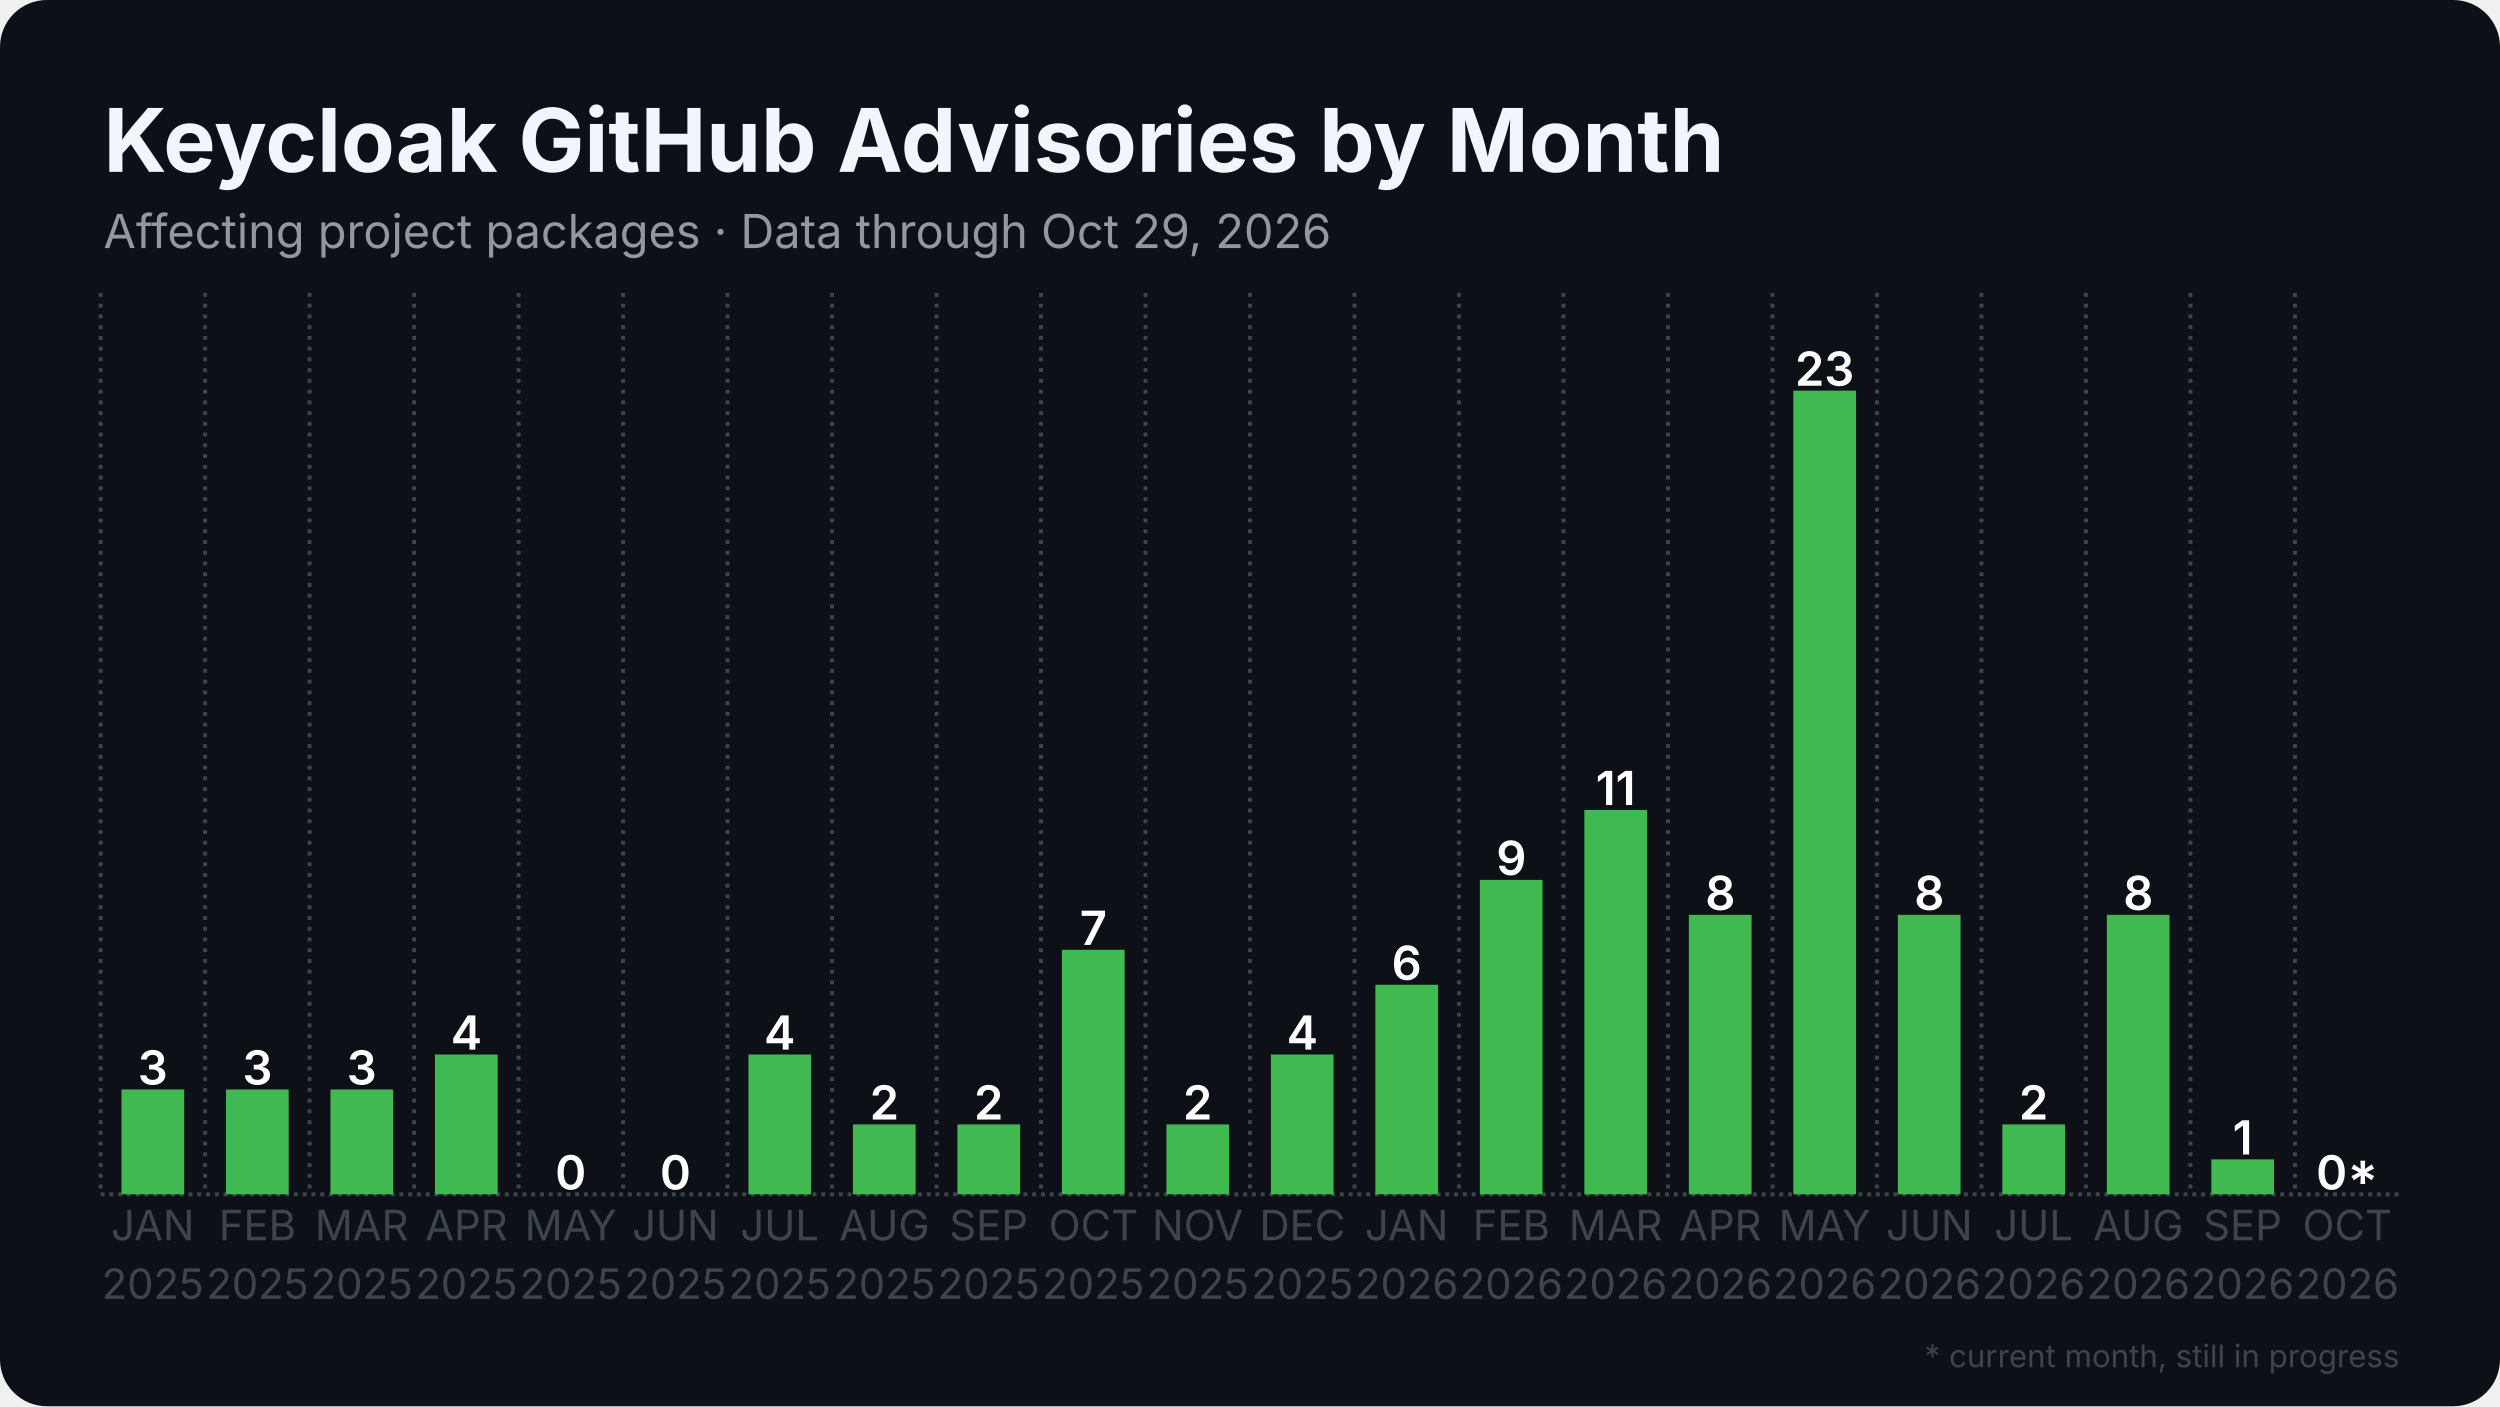
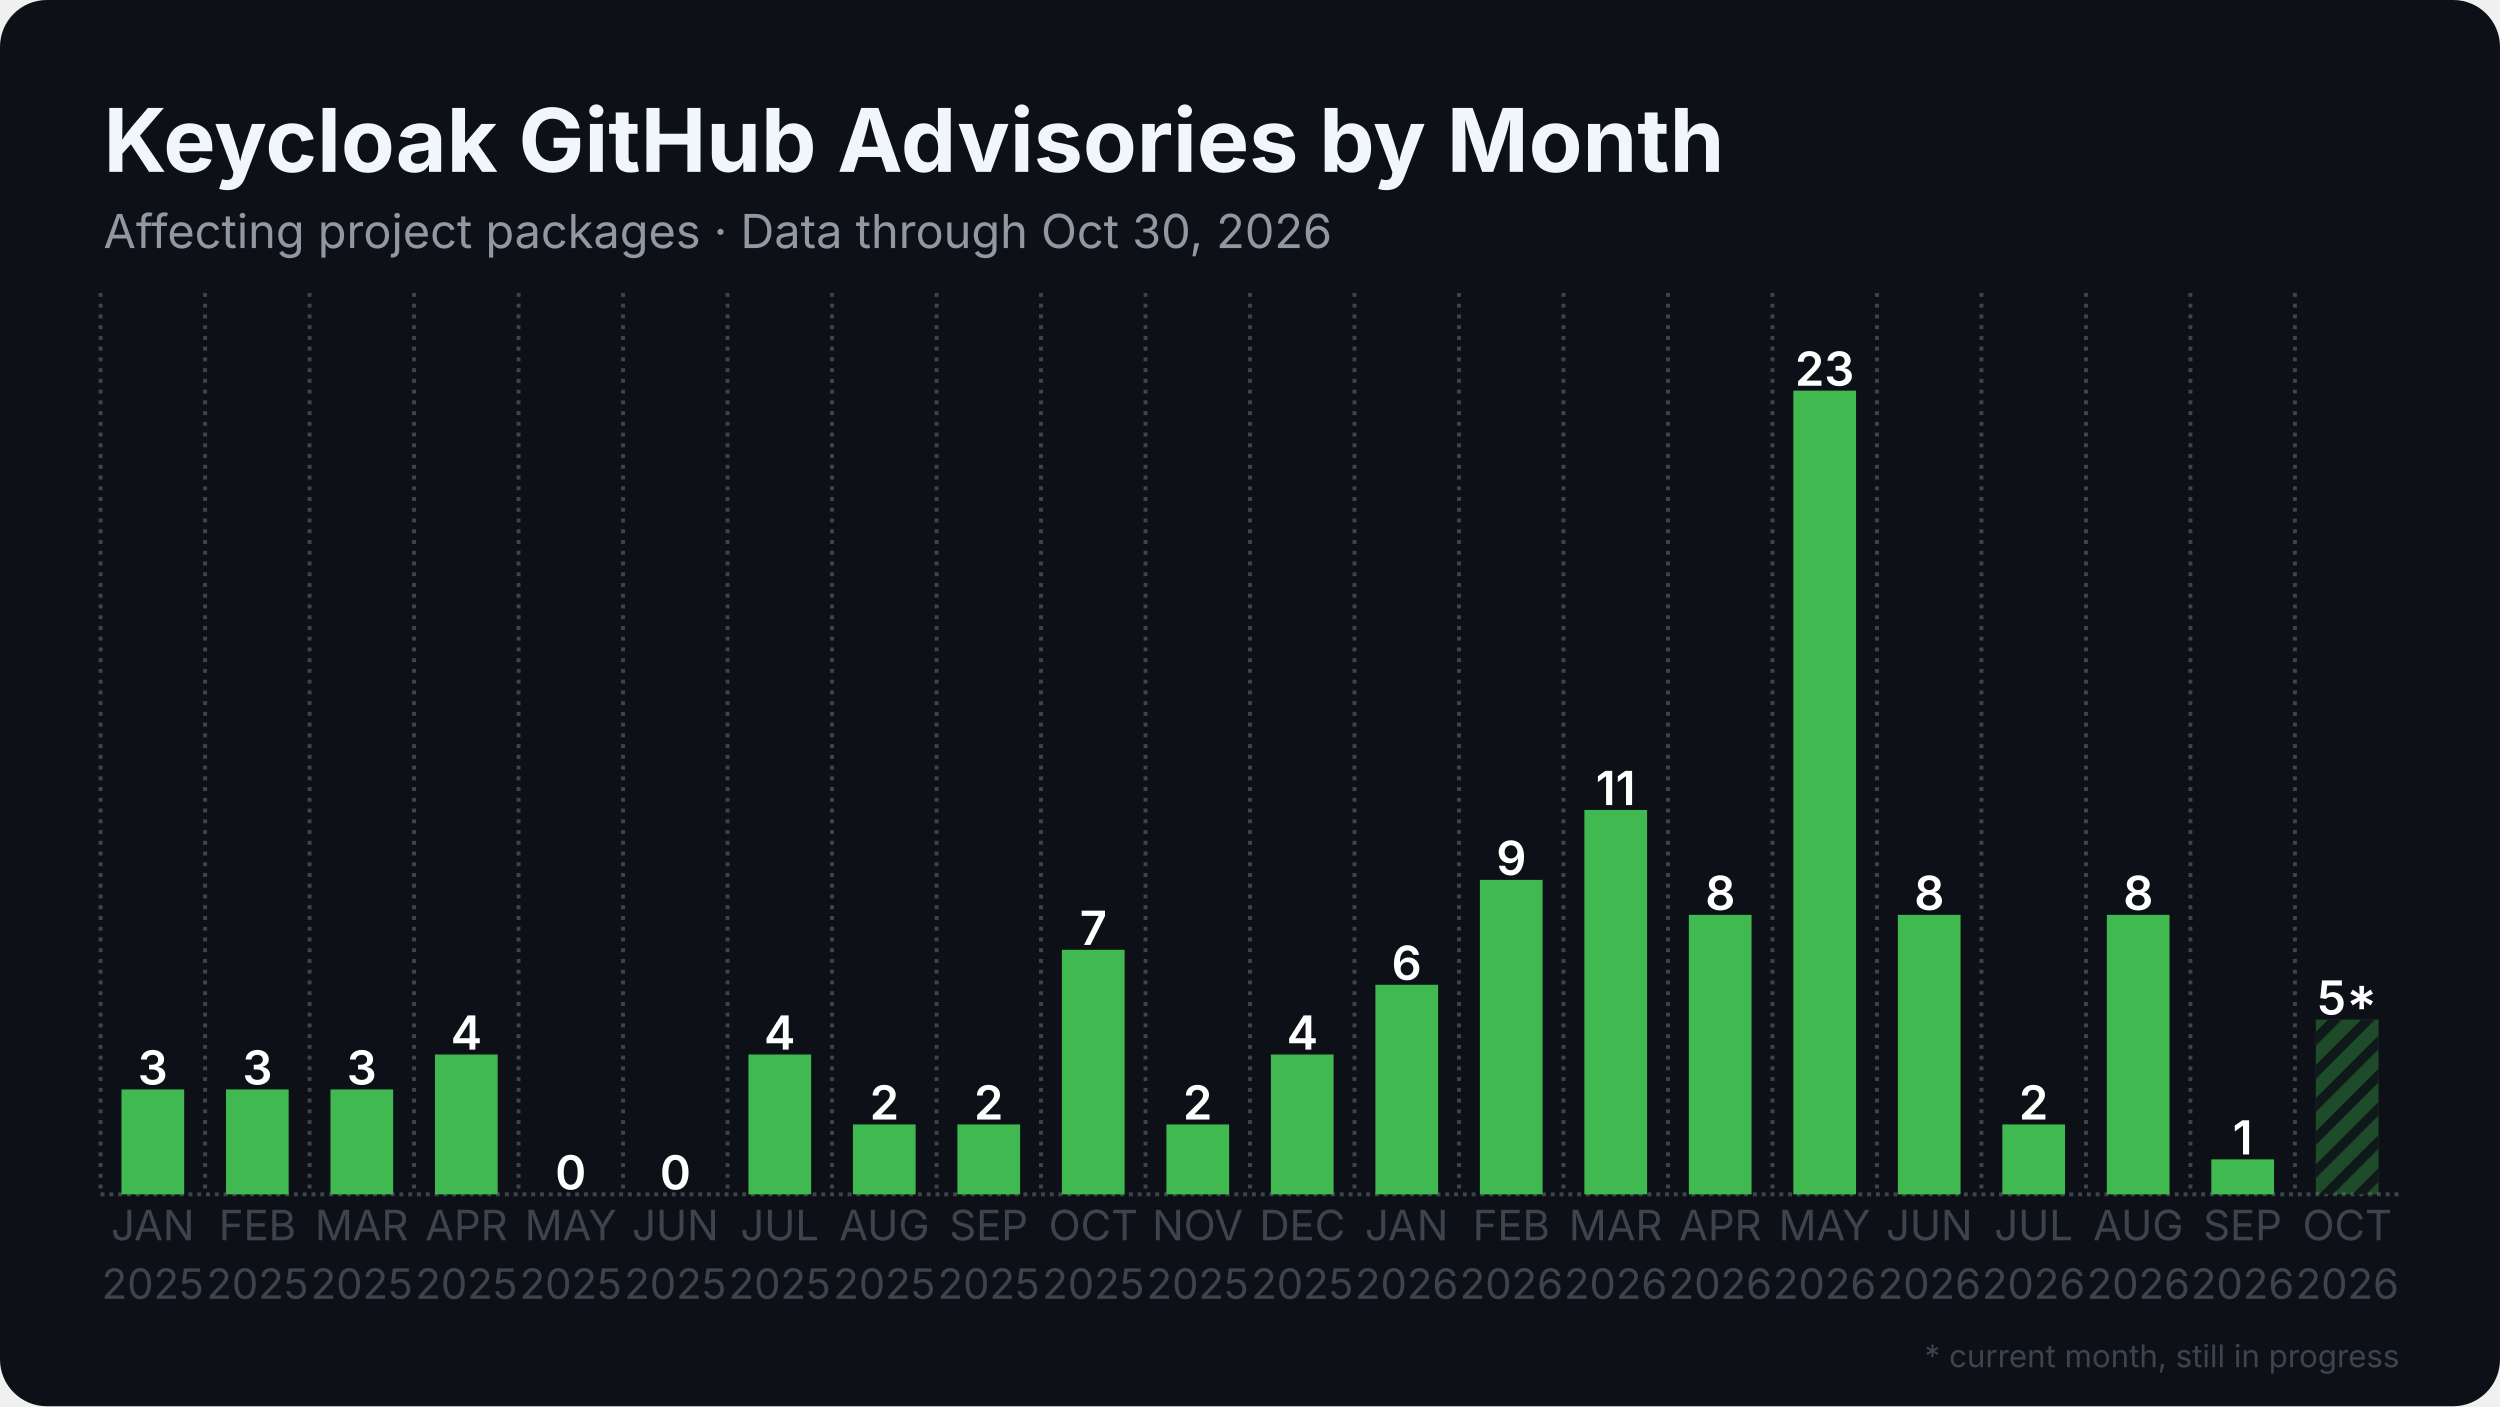
<svg xmlns="http://www.w3.org/2000/svg" width="1280" height="720" viewBox="0 0 1280 720">
  <rect width="1280" height="720" rx="24" fill="#0d1117" />
  <defs>
    <pattern id="stripes" width="12" height="12" patternUnits="userSpaceOnUse" patternTransform="rotate(45)">
      <rect width="12" height="12" fill="none" />
      <rect width="5" height="12" fill="#0d1117" opacity="0.85" />
    </pattern>
  </defs>
  <line x1="51.5" y1="611.5" x2="1228.5" y2="611.5" stroke="#3d444d" stroke-width="2" stroke-dasharray="2 2.5" />
  <line x1="51.5" y1="150.0" x2="51.5" y2="611.5" stroke="#3d444d" stroke-width="2" stroke-dasharray="2 3.5" />
  <line x1="105.0" y1="150.0" x2="105.0" y2="611.5" stroke="#3d444d" stroke-width="2" stroke-dasharray="2 3.5" />
  <line x1="158.5" y1="150.0" x2="158.5" y2="611.5" stroke="#3d444d" stroke-width="2" stroke-dasharray="2 3.5" />
  <line x1="212.0" y1="150.0" x2="212.0" y2="611.5" stroke="#3d444d" stroke-width="2" stroke-dasharray="2 3.5" />
  <line x1="265.5" y1="150.0" x2="265.5" y2="611.5" stroke="#3d444d" stroke-width="2" stroke-dasharray="2 3.5" />
  <line x1="319.0" y1="150.0" x2="319.0" y2="611.5" stroke="#3d444d" stroke-width="2" stroke-dasharray="2 3.5" />
  <line x1="372.5" y1="150.0" x2="372.5" y2="611.5" stroke="#3d444d" stroke-width="2" stroke-dasharray="2 3.5" />
  <line x1="426.0" y1="150.0" x2="426.0" y2="611.5" stroke="#3d444d" stroke-width="2" stroke-dasharray="2 3.5" />
  <line x1="479.5" y1="150.0" x2="479.5" y2="611.5" stroke="#3d444d" stroke-width="2" stroke-dasharray="2 3.5" />
  <line x1="533.0" y1="150.0" x2="533.0" y2="611.5" stroke="#3d444d" stroke-width="2" stroke-dasharray="2 3.5" />
  <line x1="586.5" y1="150.0" x2="586.5" y2="611.5" stroke="#3d444d" stroke-width="2" stroke-dasharray="2 3.5" />
  <line x1="640.0" y1="150.0" x2="640.0" y2="611.5" stroke="#3d444d" stroke-width="2" stroke-dasharray="2 3.5" />
  <line x1="693.5" y1="150.0" x2="693.5" y2="611.5" stroke="#3d444d" stroke-width="2" stroke-dasharray="2 3.5" />
  <line x1="747.0" y1="150.0" x2="747.0" y2="611.5" stroke="#3d444d" stroke-width="2" stroke-dasharray="2 3.5" />
  <line x1="800.5" y1="150.0" x2="800.5" y2="611.5" stroke="#3d444d" stroke-width="2" stroke-dasharray="2 3.5" />
  <line x1="854.0" y1="150.0" x2="854.0" y2="611.5" stroke="#3d444d" stroke-width="2" stroke-dasharray="2 3.5" />
  <line x1="907.5" y1="150.0" x2="907.5" y2="611.5" stroke="#3d444d" stroke-width="2" stroke-dasharray="2 3.5" />
  <line x1="961.0" y1="150.0" x2="961.0" y2="611.5" stroke="#3d444d" stroke-width="2" stroke-dasharray="2 3.5" />
  <line x1="1014.5" y1="150.0" x2="1014.5" y2="611.5" stroke="#3d444d" stroke-width="2" stroke-dasharray="2 3.5" />
  <line x1="1068.0" y1="150.0" x2="1068.0" y2="611.5" stroke="#3d444d" stroke-width="2" stroke-dasharray="2 3.5" />
  <line x1="1121.5" y1="150.0" x2="1121.5" y2="611.5" stroke="#3d444d" stroke-width="2" stroke-dasharray="2 3.5" />
  <line x1="1175.0" y1="150.0" x2="1175.0" y2="611.5" stroke="#3d444d" stroke-width="2" stroke-dasharray="2 3.5" />
  <rect x="62.2" y="557.8" width="32.1" height="53.7" fill="#3fb950" />
  <text x="78.2" y="555.3" text-anchor="middle" font-family="Inter, Segoe UI, Helvetica, Arial, sans-serif" font-size="24.1" font-weight="600" fill="#ffffff">3</text>
  <rect x="115.7" y="557.8" width="32.1" height="53.7" fill="#3fb950" />
  <text x="131.8" y="555.3" text-anchor="middle" font-family="Inter, Segoe UI, Helvetica, Arial, sans-serif" font-size="24.1" font-weight="600" fill="#ffffff">3</text>
  <rect x="169.2" y="557.8" width="32.1" height="53.7" fill="#3fb950" />
  <text x="185.2" y="555.3" text-anchor="middle" font-family="Inter, Segoe UI, Helvetica, Arial, sans-serif" font-size="24.1" font-weight="600" fill="#ffffff">3</text>
  <rect x="222.7" y="539.9" width="32.1" height="71.6" fill="#3fb950" />
  <text x="238.8" y="537.4" text-anchor="middle" font-family="Inter, Segoe UI, Helvetica, Arial, sans-serif" font-size="24.1" font-weight="600" fill="#ffffff">4</text>
  <rect x="276.2" y="611.5" width="32.1" height="0.0" fill="#3fb950" />
  <text x="292.2" y="609.0" text-anchor="middle" font-family="Inter, Segoe UI, Helvetica, Arial, sans-serif" font-size="24.1" font-weight="600" fill="#ffffff">0</text>
  <rect x="329.7" y="611.5" width="32.1" height="0.0" fill="#3fb950" />
  <text x="345.8" y="609.0" text-anchor="middle" font-family="Inter, Segoe UI, Helvetica, Arial, sans-serif" font-size="24.1" font-weight="600" fill="#ffffff">0</text>
  <rect x="383.2" y="539.9" width="32.1" height="71.6" fill="#3fb950" />
  <text x="399.2" y="537.4" text-anchor="middle" font-family="Inter, Segoe UI, Helvetica, Arial, sans-serif" font-size="24.1" font-weight="600" fill="#ffffff">4</text>
  <rect x="436.7" y="575.7" width="32.1" height="35.8" fill="#3fb950" />
  <text x="452.8" y="573.2" text-anchor="middle" font-family="Inter, Segoe UI, Helvetica, Arial, sans-serif" font-size="24.1" font-weight="600" fill="#ffffff">2</text>
  <rect x="490.2" y="575.7" width="32.1" height="35.8" fill="#3fb950" />
  <text x="506.2" y="573.2" text-anchor="middle" font-family="Inter, Segoe UI, Helvetica, Arial, sans-serif" font-size="24.1" font-weight="600" fill="#ffffff">2</text>
  <rect x="543.7" y="486.3" width="32.1" height="125.2" fill="#3fb950" />
  <text x="559.8" y="483.8" text-anchor="middle" font-family="Inter, Segoe UI, Helvetica, Arial, sans-serif" font-size="24.1" font-weight="600" fill="#ffffff">7</text>
  <rect x="597.2" y="575.7" width="32.1" height="35.8" fill="#3fb950" />
  <text x="613.2" y="573.2" text-anchor="middle" font-family="Inter, Segoe UI, Helvetica, Arial, sans-serif" font-size="24.1" font-weight="600" fill="#ffffff">2</text>
  <rect x="650.7" y="539.9" width="32.1" height="71.6" fill="#3fb950" />
  <text x="666.8" y="537.4" text-anchor="middle" font-family="Inter, Segoe UI, Helvetica, Arial, sans-serif" font-size="24.1" font-weight="600" fill="#ffffff">4</text>
  <rect x="704.2" y="504.2" width="32.1" height="107.3" fill="#3fb950" />
  <text x="720.2" y="501.7" text-anchor="middle" font-family="Inter, Segoe UI, Helvetica, Arial, sans-serif" font-size="24.1" font-weight="600" fill="#ffffff">6</text>
  <rect x="757.7" y="450.5" width="32.1" height="161.0" fill="#3fb950" />
  <text x="773.8" y="448.0" text-anchor="middle" font-family="Inter, Segoe UI, Helvetica, Arial, sans-serif" font-size="24.1" font-weight="600" fill="#ffffff">9</text>
  <rect x="811.2" y="414.7" width="32.1" height="196.8" fill="#3fb950" />
  <text x="827.2" y="412.2" text-anchor="middle" font-family="Inter, Segoe UI, Helvetica, Arial, sans-serif" font-size="24.1" font-weight="600" fill="#ffffff">11</text>
  <rect x="864.7" y="468.4" width="32.1" height="143.1" fill="#3fb950" />
  <text x="880.8" y="465.9" text-anchor="middle" font-family="Inter, Segoe UI, Helvetica, Arial, sans-serif" font-size="24.1" font-weight="600" fill="#ffffff">8</text>
  <rect x="918.2" y="200.0" width="32.1" height="411.5" fill="#3fb950" />
  <text x="934.2" y="197.5" text-anchor="middle" font-family="Inter, Segoe UI, Helvetica, Arial, sans-serif" font-size="24.1" font-weight="600" fill="#ffffff">23</text>
  <rect x="971.7" y="468.4" width="32.1" height="143.1" fill="#3fb950" />
  <text x="987.8" y="465.9" text-anchor="middle" font-family="Inter, Segoe UI, Helvetica, Arial, sans-serif" font-size="24.1" font-weight="600" fill="#ffffff">8</text>
  <rect x="1025.2" y="575.7" width="32.1" height="35.8" fill="#3fb950" />
  <text x="1041.2" y="573.2" text-anchor="middle" font-family="Inter, Segoe UI, Helvetica, Arial, sans-serif" font-size="24.1" font-weight="600" fill="#ffffff">2</text>
  <rect x="1078.7" y="468.4" width="32.1" height="143.1" fill="#3fb950" />
  <text x="1094.8" y="465.9" text-anchor="middle" font-family="Inter, Segoe UI, Helvetica, Arial, sans-serif" font-size="24.1" font-weight="600" fill="#ffffff">8</text>
  <rect x="1132.2" y="593.6" width="32.1" height="17.9" fill="#3fb950" />
  <text x="1148.2" y="591.1" text-anchor="middle" font-family="Inter, Segoe UI, Helvetica, Arial, sans-serif" font-size="24.1" font-weight="600" fill="#ffffff">1</text>
-   <rect x="1185.7" y="611.5" width="32.1" height="0.0" fill="#3fb950" opacity="0.35" />
-   <rect x="1185.7" y="611.5" width="32.1" height="0.0" fill="url(#stripes)" />
-   <text x="1201.8" y="609.0" text-anchor="middle" font-family="Inter, Segoe UI, Helvetica, Arial, sans-serif" font-size="24.1" font-weight="600" fill="#ffffff">0*</text>
+   <rect x="1185.7" y="522.0" width="32.1" height="89.5" fill="#3fb950" opacity="0.35" />
+   <rect x="1185.7" y="522.0" width="32.1" height="89.5" fill="url(#stripes)" />
+   <text x="1201.8" y="519.5" text-anchor="middle" font-family="Inter, Segoe UI, Helvetica, Arial, sans-serif" font-size="24.1" font-weight="600" fill="#ffffff">5*</text>
  <text x="78.2" y="635" text-anchor="middle" font-family="Inter, Segoe UI, Helvetica, Arial, sans-serif" font-size="21.4" fill="#3d444d">JAN</text>
  <text x="78.2" y="665" text-anchor="middle" font-family="Inter, Segoe UI, Helvetica, Arial, sans-serif" font-size="21.4" fill="#3d444d">2025</text>
  <text x="131.8" y="635" text-anchor="middle" font-family="Inter, Segoe UI, Helvetica, Arial, sans-serif" font-size="21.4" fill="#3d444d">FEB</text>
  <text x="131.8" y="665" text-anchor="middle" font-family="Inter, Segoe UI, Helvetica, Arial, sans-serif" font-size="21.4" fill="#3d444d">2025</text>
  <text x="185.2" y="635" text-anchor="middle" font-family="Inter, Segoe UI, Helvetica, Arial, sans-serif" font-size="21.4" fill="#3d444d">MAR</text>
  <text x="185.2" y="665" text-anchor="middle" font-family="Inter, Segoe UI, Helvetica, Arial, sans-serif" font-size="21.4" fill="#3d444d">2025</text>
  <text x="238.8" y="635" text-anchor="middle" font-family="Inter, Segoe UI, Helvetica, Arial, sans-serif" font-size="21.4" fill="#3d444d">APR</text>
  <text x="238.8" y="665" text-anchor="middle" font-family="Inter, Segoe UI, Helvetica, Arial, sans-serif" font-size="21.4" fill="#3d444d">2025</text>
  <text x="292.2" y="635" text-anchor="middle" font-family="Inter, Segoe UI, Helvetica, Arial, sans-serif" font-size="21.4" fill="#3d444d">MAY</text>
  <text x="292.2" y="665" text-anchor="middle" font-family="Inter, Segoe UI, Helvetica, Arial, sans-serif" font-size="21.4" fill="#3d444d">2025</text>
  <text x="345.8" y="635" text-anchor="middle" font-family="Inter, Segoe UI, Helvetica, Arial, sans-serif" font-size="21.4" fill="#3d444d">JUN</text>
  <text x="345.8" y="665" text-anchor="middle" font-family="Inter, Segoe UI, Helvetica, Arial, sans-serif" font-size="21.4" fill="#3d444d">2025</text>
  <text x="399.2" y="635" text-anchor="middle" font-family="Inter, Segoe UI, Helvetica, Arial, sans-serif" font-size="21.4" fill="#3d444d">JUL</text>
  <text x="399.2" y="665" text-anchor="middle" font-family="Inter, Segoe UI, Helvetica, Arial, sans-serif" font-size="21.4" fill="#3d444d">2025</text>
  <text x="452.8" y="635" text-anchor="middle" font-family="Inter, Segoe UI, Helvetica, Arial, sans-serif" font-size="21.4" fill="#3d444d">AUG</text>
  <text x="452.8" y="665" text-anchor="middle" font-family="Inter, Segoe UI, Helvetica, Arial, sans-serif" font-size="21.4" fill="#3d444d">2025</text>
  <text x="506.2" y="635" text-anchor="middle" font-family="Inter, Segoe UI, Helvetica, Arial, sans-serif" font-size="21.4" fill="#3d444d">SEP</text>
  <text x="506.2" y="665" text-anchor="middle" font-family="Inter, Segoe UI, Helvetica, Arial, sans-serif" font-size="21.4" fill="#3d444d">2025</text>
  <text x="559.8" y="635" text-anchor="middle" font-family="Inter, Segoe UI, Helvetica, Arial, sans-serif" font-size="21.4" fill="#3d444d">OCT</text>
  <text x="559.8" y="665" text-anchor="middle" font-family="Inter, Segoe UI, Helvetica, Arial, sans-serif" font-size="21.4" fill="#3d444d">2025</text>
  <text x="613.2" y="635" text-anchor="middle" font-family="Inter, Segoe UI, Helvetica, Arial, sans-serif" font-size="21.4" fill="#3d444d">NOV</text>
  <text x="613.2" y="665" text-anchor="middle" font-family="Inter, Segoe UI, Helvetica, Arial, sans-serif" font-size="21.4" fill="#3d444d">2025</text>
  <text x="666.8" y="635" text-anchor="middle" font-family="Inter, Segoe UI, Helvetica, Arial, sans-serif" font-size="21.4" fill="#3d444d">DEC</text>
  <text x="666.8" y="665" text-anchor="middle" font-family="Inter, Segoe UI, Helvetica, Arial, sans-serif" font-size="21.4" fill="#3d444d">2025</text>
  <text x="720.2" y="635" text-anchor="middle" font-family="Inter, Segoe UI, Helvetica, Arial, sans-serif" font-size="21.4" fill="#3d444d">JAN</text>
  <text x="720.2" y="665" text-anchor="middle" font-family="Inter, Segoe UI, Helvetica, Arial, sans-serif" font-size="21.4" fill="#3d444d">2026</text>
  <text x="773.8" y="635" text-anchor="middle" font-family="Inter, Segoe UI, Helvetica, Arial, sans-serif" font-size="21.4" fill="#3d444d">FEB</text>
  <text x="773.8" y="665" text-anchor="middle" font-family="Inter, Segoe UI, Helvetica, Arial, sans-serif" font-size="21.4" fill="#3d444d">2026</text>
  <text x="827.2" y="635" text-anchor="middle" font-family="Inter, Segoe UI, Helvetica, Arial, sans-serif" font-size="21.4" fill="#3d444d">MAR</text>
  <text x="827.2" y="665" text-anchor="middle" font-family="Inter, Segoe UI, Helvetica, Arial, sans-serif" font-size="21.4" fill="#3d444d">2026</text>
  <text x="880.8" y="635" text-anchor="middle" font-family="Inter, Segoe UI, Helvetica, Arial, sans-serif" font-size="21.4" fill="#3d444d">APR</text>
  <text x="880.8" y="665" text-anchor="middle" font-family="Inter, Segoe UI, Helvetica, Arial, sans-serif" font-size="21.4" fill="#3d444d">2026</text>
  <text x="934.2" y="635" text-anchor="middle" font-family="Inter, Segoe UI, Helvetica, Arial, sans-serif" font-size="21.4" fill="#3d444d">MAY</text>
  <text x="934.2" y="665" text-anchor="middle" font-family="Inter, Segoe UI, Helvetica, Arial, sans-serif" font-size="21.4" fill="#3d444d">2026</text>
  <text x="987.8" y="635" text-anchor="middle" font-family="Inter, Segoe UI, Helvetica, Arial, sans-serif" font-size="21.4" fill="#3d444d">JUN</text>
  <text x="987.8" y="665" text-anchor="middle" font-family="Inter, Segoe UI, Helvetica, Arial, sans-serif" font-size="21.4" fill="#3d444d">2026</text>
  <text x="1041.2" y="635" text-anchor="middle" font-family="Inter, Segoe UI, Helvetica, Arial, sans-serif" font-size="21.4" fill="#3d444d">JUL</text>
  <text x="1041.2" y="665" text-anchor="middle" font-family="Inter, Segoe UI, Helvetica, Arial, sans-serif" font-size="21.4" fill="#3d444d">2026</text>
  <text x="1094.8" y="635" text-anchor="middle" font-family="Inter, Segoe UI, Helvetica, Arial, sans-serif" font-size="21.4" fill="#3d444d">AUG</text>
  <text x="1094.8" y="665" text-anchor="middle" font-family="Inter, Segoe UI, Helvetica, Arial, sans-serif" font-size="21.4" fill="#3d444d">2026</text>
  <text x="1148.2" y="635" text-anchor="middle" font-family="Inter, Segoe UI, Helvetica, Arial, sans-serif" font-size="21.4" fill="#3d444d">SEP</text>
  <text x="1148.2" y="665" text-anchor="middle" font-family="Inter, Segoe UI, Helvetica, Arial, sans-serif" font-size="21.4" fill="#3d444d">2026</text>
  <text x="1201.8" y="635" text-anchor="middle" font-family="Inter, Segoe UI, Helvetica, Arial, sans-serif" font-size="21.4" fill="#3d444d">OCT</text>
  <text x="1201.8" y="665" text-anchor="middle" font-family="Inter, Segoe UI, Helvetica, Arial, sans-serif" font-size="21.4" fill="#3d444d">2026</text>
  <text x="53.0" y="88.0" font-family="Inter, Segoe UI, Helvetica, Arial, sans-serif" font-size="45" font-weight="700" fill="#f0f6fc">Keycloak GitHub Advisories by Month</text>
-   <text x="53.0" y="127.0" font-family="Inter, Segoe UI, Helvetica, Arial, sans-serif" font-size="24" fill="#9198a1">Affecting project packages · Data through Oct 29, 2026</text>
+   <text x="53.0" y="127.0" font-family="Inter, Segoe UI, Helvetica, Arial, sans-serif" font-size="24" fill="#9198a1">Affecting project packages · Data through Oct 30, 2026</text>
  <text x="1228.5" y="700" text-anchor="end" font-family="Inter, Segoe UI, Helvetica, Arial, sans-serif" font-size="16" fill="#3d444d">* current month, still in progress</text>
</svg>
